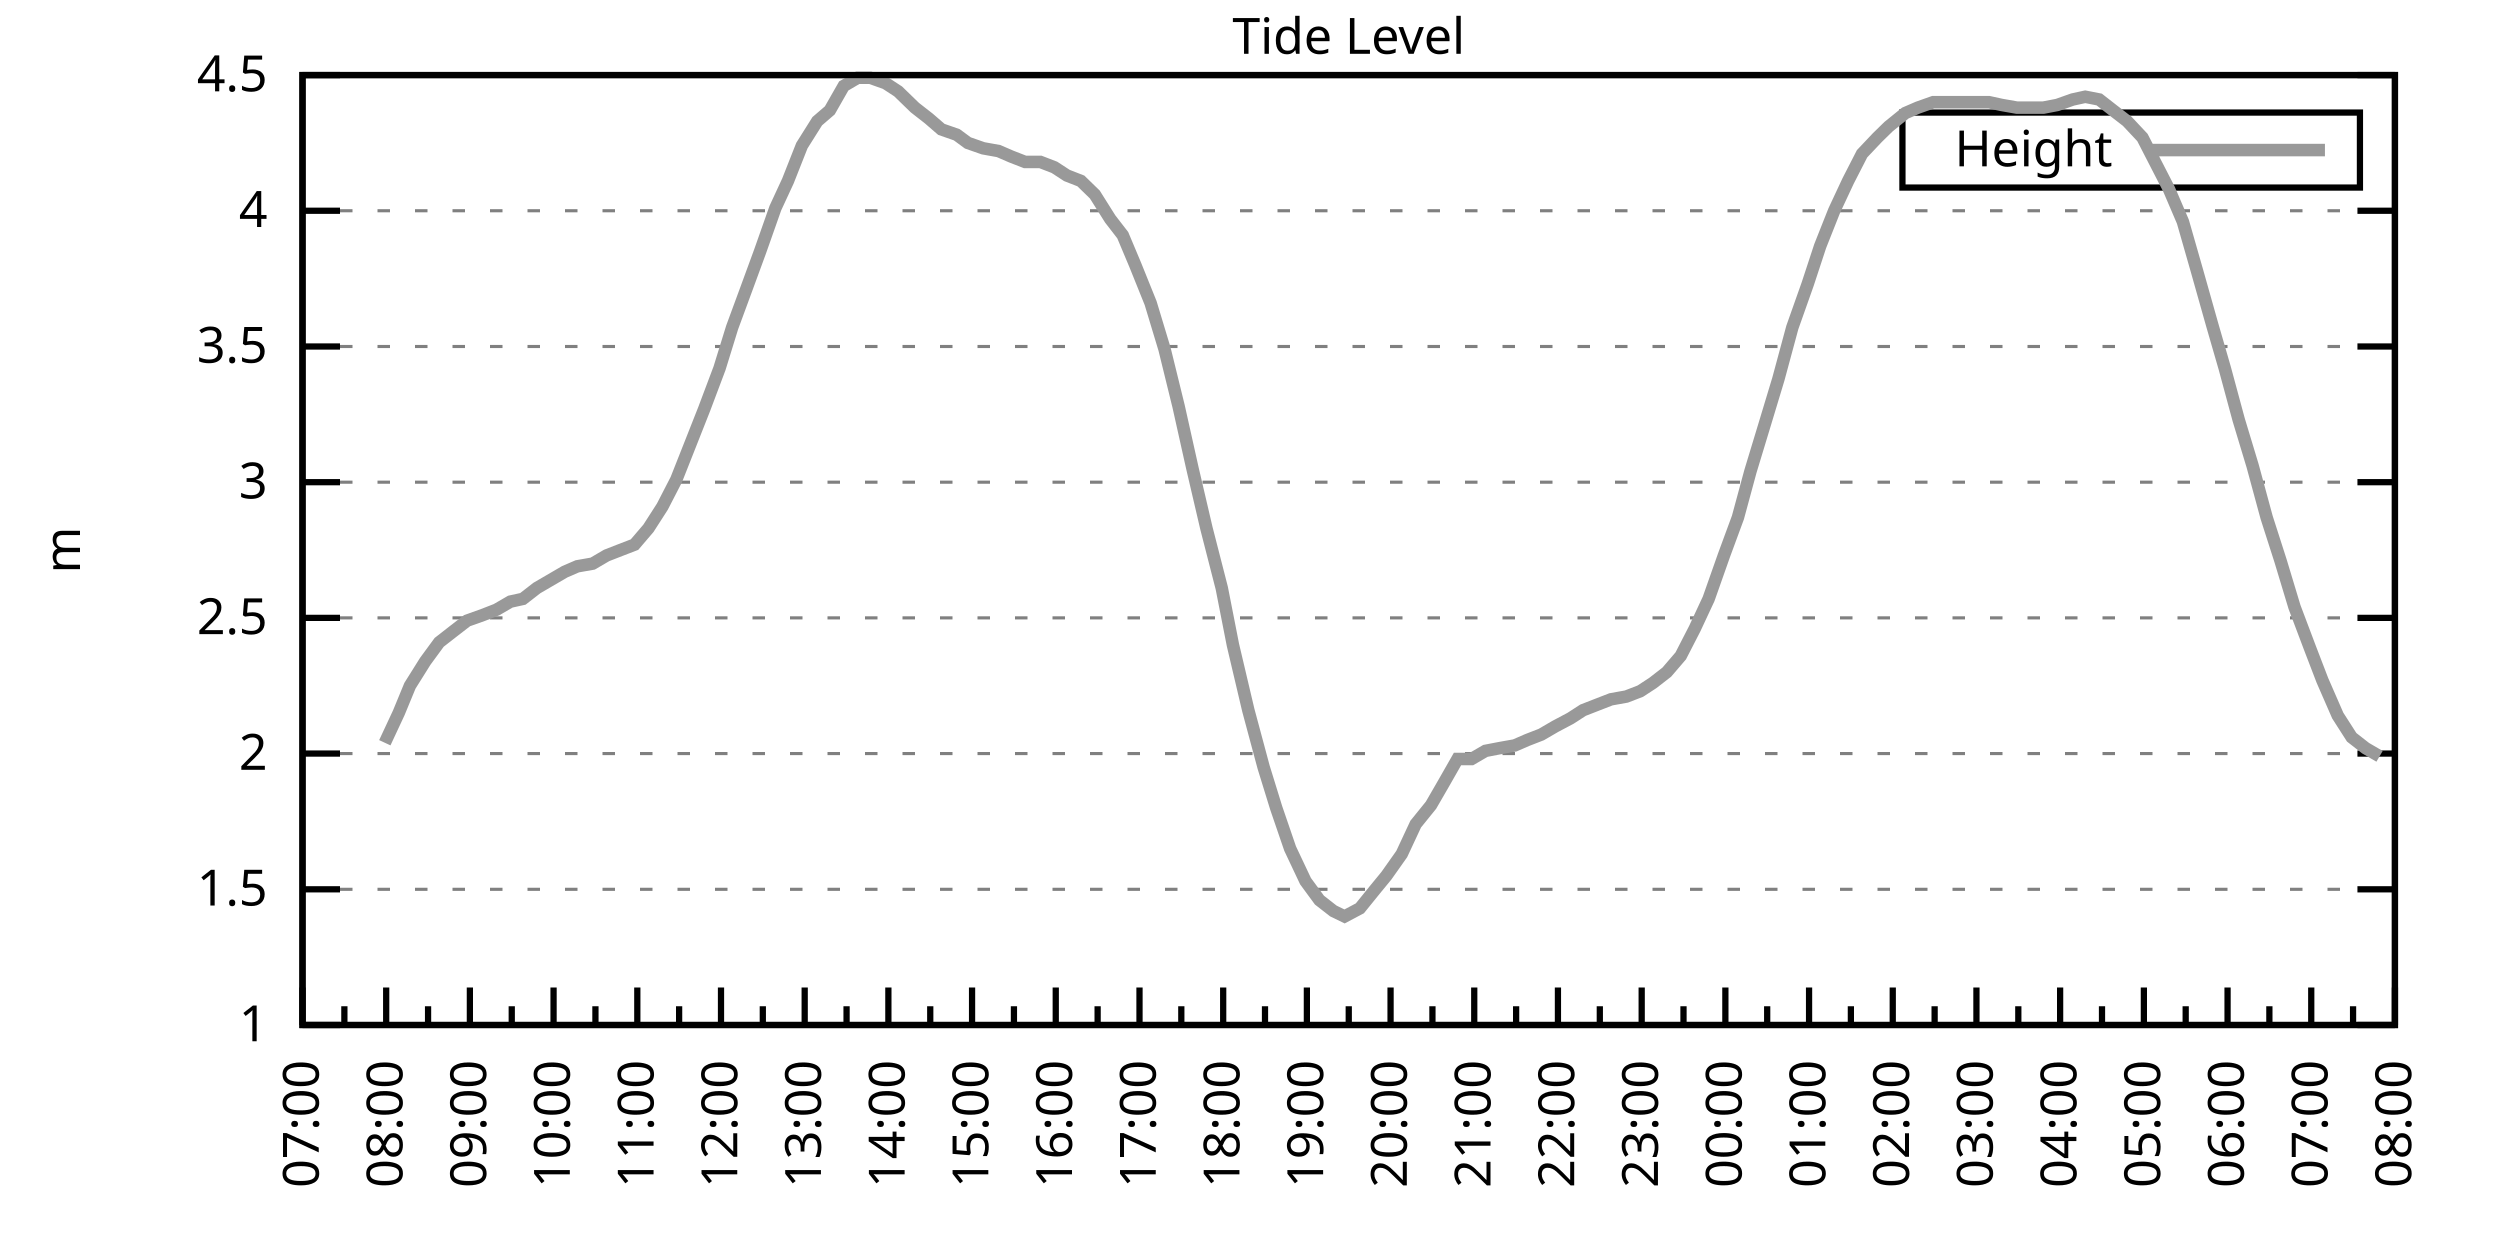
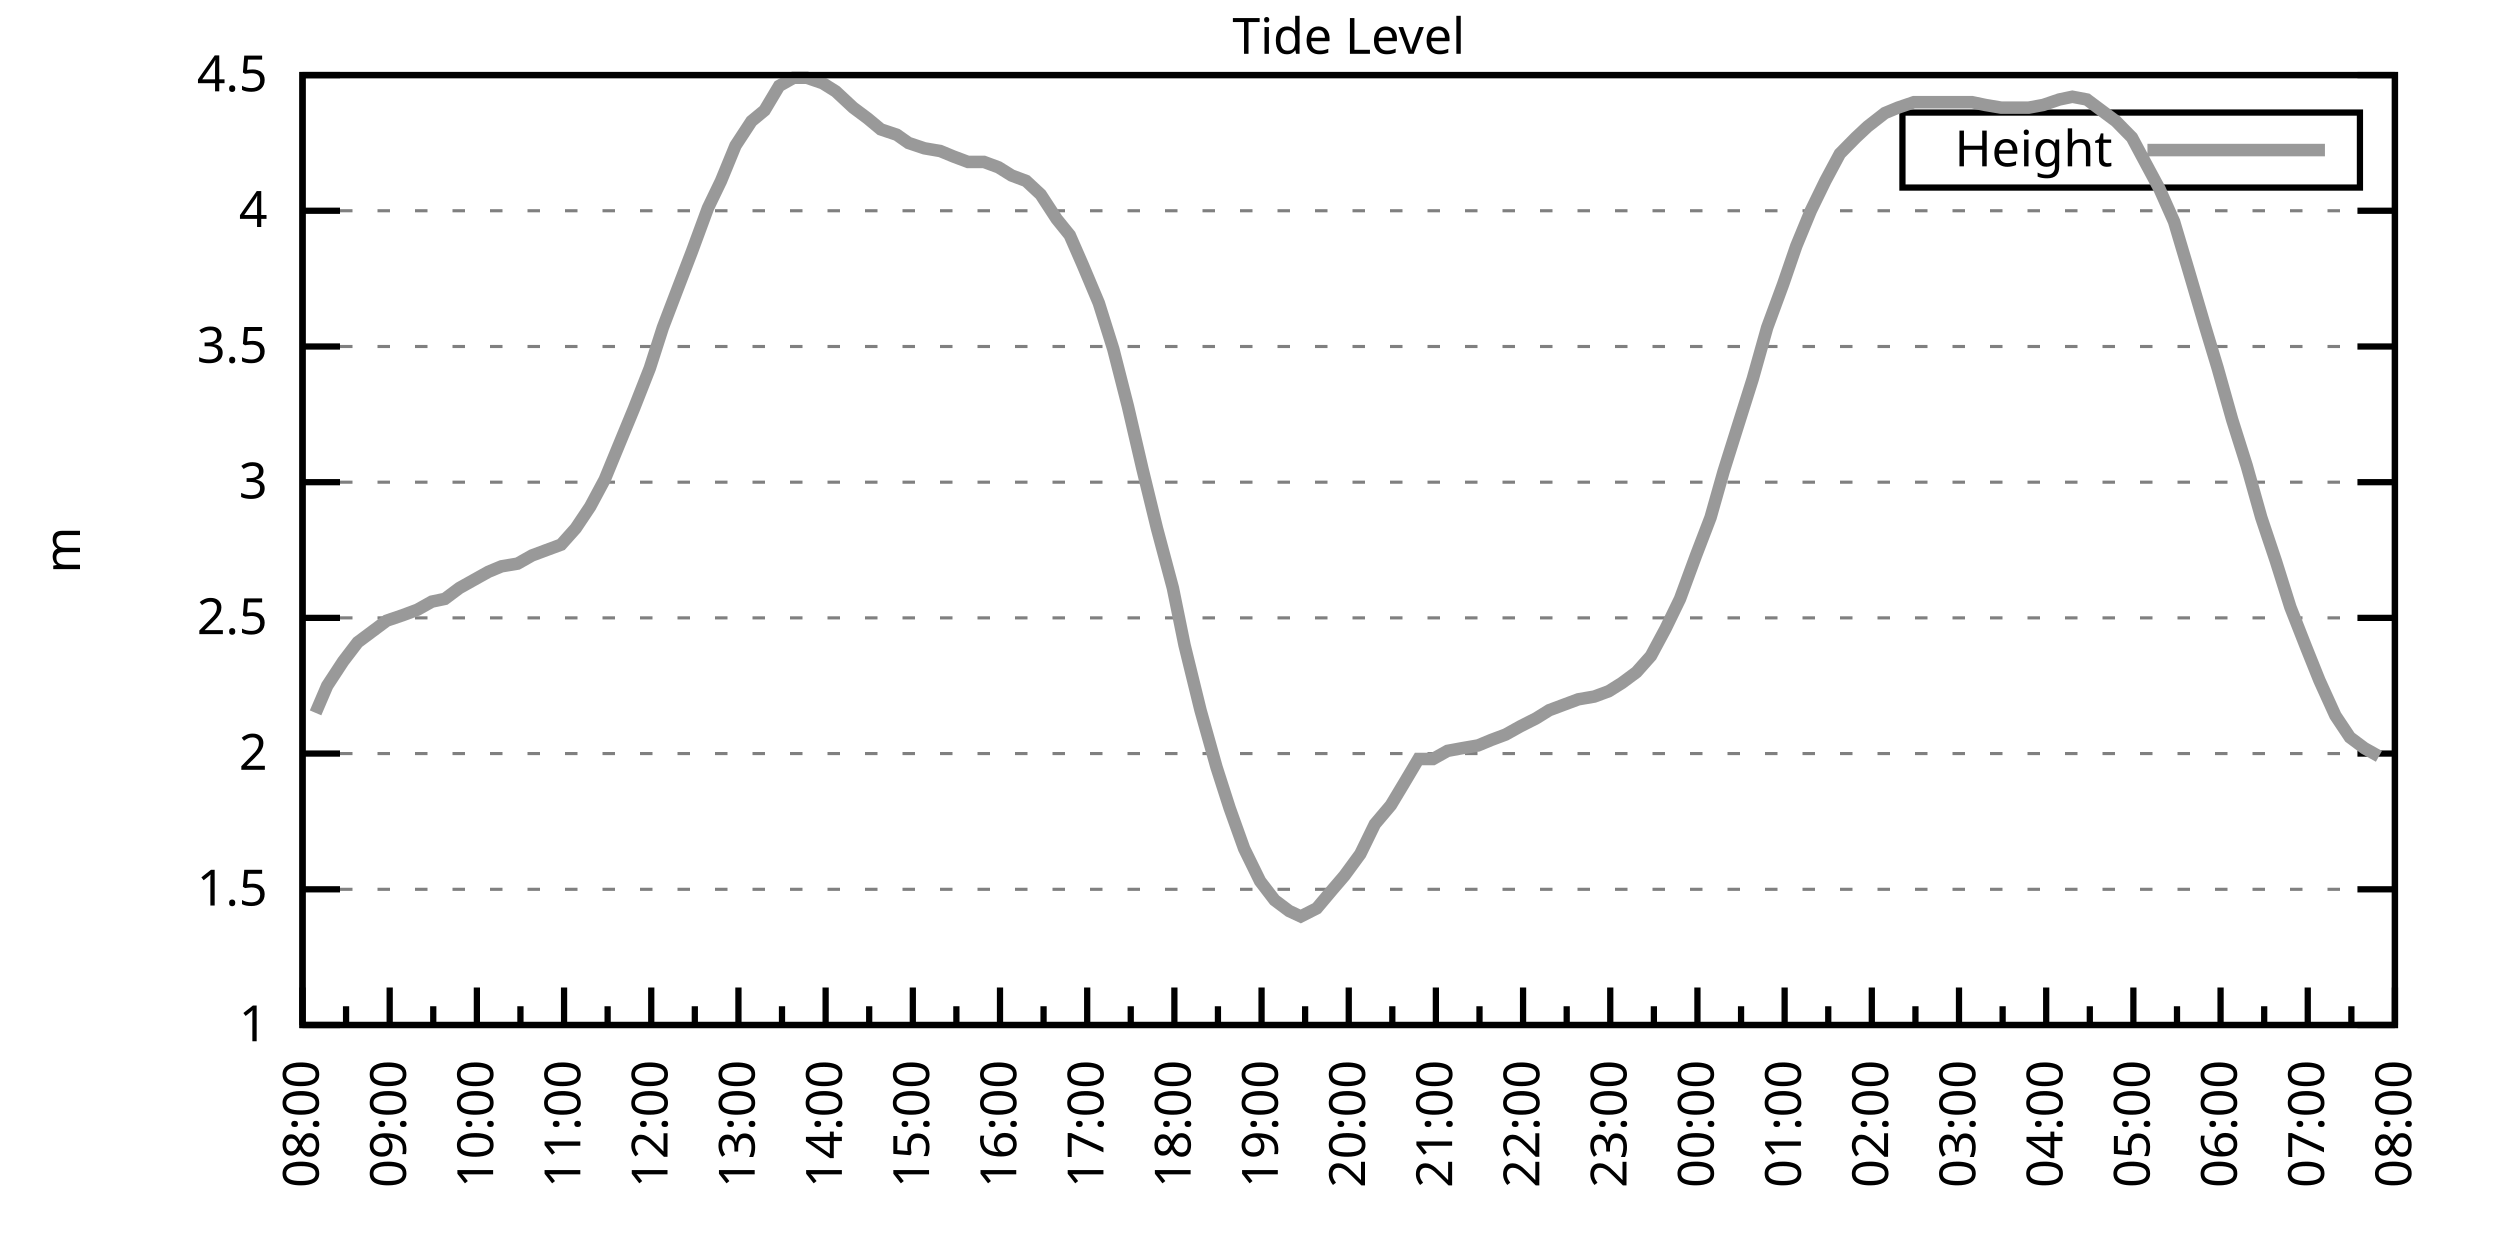
<svg xmlns="http://www.w3.org/2000/svg" xmlns:xlink="http://www.w3.org/1999/xlink" width="400" height="200" viewBox="0 0 400 200">
  <g id="gnuplot_canvas">
    <rect x="0" y="0" width="400" height="200" fill="none" />
    <defs>
      <circle id="gpDot" r="0.5" stroke-width="0.5" stroke="currentColor" />
      <path id="gpPt0" stroke-width="0.333" stroke="currentColor" d="M-1,0 h2 M0,-1 v2" />
      <path id="gpPt1" stroke-width="0.333" stroke="currentColor" d="M-1,-1 L1,1 M1,-1 L-1,1" />
      <path id="gpPt2" stroke-width="0.333" stroke="currentColor" d="M-1,0 L1,0 M0,-1 L0,1 M-1,-1 L1,1 M-1,1 L1,-1" />
      <rect id="gpPt3" stroke-width="0.333" stroke="currentColor" x="-1" y="-1" width="2" height="2" />
      <rect id="gpPt4" stroke-width="0.333" stroke="currentColor" fill="currentColor" x="-1" y="-1" width="2" height="2" />
      <circle id="gpPt5" stroke-width="0.333" stroke="currentColor" cx="0" cy="0" r="1" />
      <use xlink:href="#gpPt5" id="gpPt6" fill="currentColor" stroke="none" />
      <path id="gpPt7" stroke-width="0.333" stroke="currentColor" d="M0,-1.33 L-1.33,0.67 L1.33,0.67 z" />
      <use xlink:href="#gpPt7" id="gpPt8" fill="currentColor" stroke="none" />
      <use xlink:href="#gpPt7" id="gpPt9" stroke="currentColor" transform="rotate(180)" />
      <use xlink:href="#gpPt9" id="gpPt10" fill="currentColor" stroke="none" />
      <use xlink:href="#gpPt3" id="gpPt11" stroke="currentColor" transform="rotate(45)" />
      <use xlink:href="#gpPt11" id="gpPt12" fill="currentColor" stroke="none" />
      <path id="gpPt13" stroke-width="0.333" stroke="currentColor" d="M0,1.330 L1.265,0.411 L0.782,-1.067 L-0.782,-1.076 L-1.265,0.411 z" />
      <use xlink:href="#gpPt13" id="gpPt14" fill="currentColor" stroke="none" />
      <filter id="textbox" filterUnits="objectBoundingBox" x="0" y="0" height="1" width="1">
        <feFlood flood-color="white" flood-opacity="1" result="bgnd" />
        <feComposite in="SourceGraphic" in2="bgnd" operator="atop" />
      </filter>
      <filter id="greybox" filterUnits="objectBoundingBox" x="0" y="0" height="1" width="1">
        <feFlood flood-color="lightgrey" flood-opacity="1" result="grey" />
        <feComposite in="SourceGraphic" in2="grey" operator="atop" />
      </filter>
    </defs>
    <g fill="none" color="white" stroke="currentColor" stroke-width="1.00" stroke-linecap="butt" stroke-linejoin="miter">
</g>
    <g fill="none" color="black" stroke="currentColor" stroke-width="1.00" stroke-linecap="butt" stroke-linejoin="miter">
      <g stroke="none" shape-rendering="crispEdges">
        <polygon fill="rgb(255, 255, 255)" points="48.40,164.00 383.18,164.00 383.18,12.02 48.40,12.02 " />
      </g>
    </g>
    <g fill="none" color="black" stroke="currentColor" stroke-width="1.00" stroke-linecap="butt" stroke-linejoin="miter">
</g>
    <g fill="none" color="black" stroke="black" stroke-width="0.50" stroke-linecap="butt" stroke-linejoin="miter">
</g>
    <g fill="none" color="gray" stroke="currentColor" stroke-width="0.50" stroke-linecap="butt" stroke-linejoin="miter">
      <path stroke="gray" stroke-dasharray="2,4" class="gridline" d="M48.40,164.00 L383.19,164.00  " />
    </g>
    <g fill="none" color="gray" stroke="gray" stroke-width="1.00" stroke-linecap="butt" stroke-linejoin="miter">
</g>
    <g fill="none" color="black" stroke="currentColor" stroke-width="1.00" stroke-linecap="butt" stroke-linejoin="miter">
      <path stroke="black" d="M48.40,164.00 L54.40,164.00 M383.19,164.00 L377.19,164.00  " />
      <g transform="translate(42.80,166.60)" stroke="none" fill="black" font-family="Sans" font-size="8.00" text-anchor="end">
        <text>
          <tspan font-family="Sans"> 1</tspan>
        </text>
      </g>
    </g>
    <g fill="none" color="black" stroke="currentColor" stroke-width="1.00" stroke-linecap="butt" stroke-linejoin="miter">
</g>
    <g fill="none" color="black" stroke="black" stroke-width="0.50" stroke-linecap="butt" stroke-linejoin="miter">
</g>
    <g fill="none" color="gray" stroke="currentColor" stroke-width="0.50" stroke-linecap="butt" stroke-linejoin="miter">
      <path stroke="gray" stroke-dasharray="2,4" class="gridline" d="M48.40,142.29 L383.19,142.29  " />
    </g>
    <g fill="none" color="gray" stroke="gray" stroke-width="1.00" stroke-linecap="butt" stroke-linejoin="miter">
</g>
    <g fill="none" color="black" stroke="currentColor" stroke-width="1.00" stroke-linecap="butt" stroke-linejoin="miter">
      <path stroke="black" d="M48.40,142.29 L54.40,142.29 M383.19,142.29 L377.19,142.29  " />
      <g transform="translate(42.80,144.89)" stroke="none" fill="black" font-family="Sans" font-size="8.00" text-anchor="end">
        <text>
          <tspan font-family="Sans"> 1.5</tspan>
        </text>
      </g>
    </g>
    <g fill="none" color="black" stroke="currentColor" stroke-width="1.00" stroke-linecap="butt" stroke-linejoin="miter">
</g>
    <g fill="none" color="black" stroke="black" stroke-width="0.50" stroke-linecap="butt" stroke-linejoin="miter">
</g>
    <g fill="none" color="gray" stroke="currentColor" stroke-width="0.50" stroke-linecap="butt" stroke-linejoin="miter">
      <path stroke="gray" stroke-dasharray="2,4" class="gridline" d="M48.40,120.57 L383.19,120.57  " />
    </g>
    <g fill="none" color="gray" stroke="gray" stroke-width="1.00" stroke-linecap="butt" stroke-linejoin="miter">
</g>
    <g fill="none" color="black" stroke="currentColor" stroke-width="1.00" stroke-linecap="butt" stroke-linejoin="miter">
      <path stroke="black" d="M48.40,120.57 L54.40,120.57 M383.19,120.57 L377.19,120.57  " />
      <g transform="translate(42.80,123.17)" stroke="none" fill="black" font-family="Sans" font-size="8.00" text-anchor="end">
        <text>
          <tspan font-family="Sans"> 2</tspan>
        </text>
      </g>
    </g>
    <g fill="none" color="black" stroke="currentColor" stroke-width="1.00" stroke-linecap="butt" stroke-linejoin="miter">
</g>
    <g fill="none" color="black" stroke="black" stroke-width="0.50" stroke-linecap="butt" stroke-linejoin="miter">
</g>
    <g fill="none" color="gray" stroke="currentColor" stroke-width="0.50" stroke-linecap="butt" stroke-linejoin="miter">
      <path stroke="gray" stroke-dasharray="2,4" class="gridline" d="M48.40,98.86 L383.19,98.86  " />
    </g>
    <g fill="none" color="gray" stroke="gray" stroke-width="1.00" stroke-linecap="butt" stroke-linejoin="miter">
</g>
    <g fill="none" color="black" stroke="currentColor" stroke-width="1.00" stroke-linecap="butt" stroke-linejoin="miter">
      <path stroke="black" d="M48.40,98.86 L54.40,98.86 M383.19,98.86 L377.19,98.86  " />
      <g transform="translate(42.80,101.46)" stroke="none" fill="black" font-family="Sans" font-size="8.00" text-anchor="end">
        <text>
          <tspan font-family="Sans"> 2.5</tspan>
        </text>
      </g>
    </g>
    <g fill="none" color="black" stroke="currentColor" stroke-width="1.00" stroke-linecap="butt" stroke-linejoin="miter">
</g>
    <g fill="none" color="black" stroke="black" stroke-width="0.50" stroke-linecap="butt" stroke-linejoin="miter">
</g>
    <g fill="none" color="gray" stroke="currentColor" stroke-width="0.50" stroke-linecap="butt" stroke-linejoin="miter">
      <path stroke="gray" stroke-dasharray="2,4" class="gridline" d="M48.40,77.15 L383.19,77.15  " />
    </g>
    <g fill="none" color="gray" stroke="gray" stroke-width="1.00" stroke-linecap="butt" stroke-linejoin="miter">
</g>
    <g fill="none" color="black" stroke="currentColor" stroke-width="1.00" stroke-linecap="butt" stroke-linejoin="miter">
      <path stroke="black" d="M48.40,77.15 L54.40,77.15 M383.19,77.15 L377.19,77.15  " />
      <g transform="translate(42.80,79.75)" stroke="none" fill="black" font-family="Sans" font-size="8.00" text-anchor="end">
        <text>
          <tspan font-family="Sans"> 3</tspan>
        </text>
      </g>
    </g>
    <g fill="none" color="black" stroke="currentColor" stroke-width="1.00" stroke-linecap="butt" stroke-linejoin="miter">
</g>
    <g fill="none" color="black" stroke="black" stroke-width="0.50" stroke-linecap="butt" stroke-linejoin="miter">
</g>
    <g fill="none" color="gray" stroke="currentColor" stroke-width="0.50" stroke-linecap="butt" stroke-linejoin="miter">
      <path stroke="gray" stroke-dasharray="2,4" class="gridline" d="M48.40,55.44 L383.19,55.44  " />
    </g>
    <g fill="none" color="gray" stroke="gray" stroke-width="1.00" stroke-linecap="butt" stroke-linejoin="miter">
</g>
    <g fill="none" color="black" stroke="currentColor" stroke-width="1.00" stroke-linecap="butt" stroke-linejoin="miter">
      <path stroke="black" d="M48.40,55.44 L54.40,55.44 M383.19,55.44 L377.19,55.44  " />
      <g transform="translate(42.80,58.04)" stroke="none" fill="black" font-family="Sans" font-size="8.00" text-anchor="end">
        <text>
          <tspan font-family="Sans"> 3.5</tspan>
        </text>
      </g>
    </g>
    <g fill="none" color="black" stroke="currentColor" stroke-width="1.00" stroke-linecap="butt" stroke-linejoin="miter">
</g>
    <g fill="none" color="black" stroke="black" stroke-width="0.50" stroke-linecap="butt" stroke-linejoin="miter">
</g>
    <g fill="none" color="gray" stroke="currentColor" stroke-width="0.50" stroke-linecap="butt" stroke-linejoin="miter">
      <path stroke="gray" stroke-dasharray="2,4" class="gridline" d="M48.40,33.72 L383.19,33.72  " />
    </g>
    <g fill="none" color="gray" stroke="gray" stroke-width="1.00" stroke-linecap="butt" stroke-linejoin="miter">
</g>
    <g fill="none" color="black" stroke="currentColor" stroke-width="1.00" stroke-linecap="butt" stroke-linejoin="miter">
      <path stroke="black" d="M48.40,33.72 L54.40,33.72 M383.19,33.72 L377.19,33.72  " />
      <g transform="translate(42.80,36.32)" stroke="none" fill="black" font-family="Sans" font-size="8.00" text-anchor="end">
        <text>
          <tspan font-family="Sans"> 4</tspan>
        </text>
      </g>
    </g>
    <g fill="none" color="black" stroke="currentColor" stroke-width="1.00" stroke-linecap="butt" stroke-linejoin="miter">
</g>
    <g fill="none" color="black" stroke="black" stroke-width="0.50" stroke-linecap="butt" stroke-linejoin="miter">
</g>
    <g fill="none" color="gray" stroke="currentColor" stroke-width="0.50" stroke-linecap="butt" stroke-linejoin="miter">
      <path stroke="gray" stroke-dasharray="2,4" class="gridline" d="M48.40,12.01 L383.19,12.01  " />
    </g>
    <g fill="none" color="gray" stroke="gray" stroke-width="1.00" stroke-linecap="butt" stroke-linejoin="miter">
</g>
    <g fill="none" color="black" stroke="currentColor" stroke-width="1.00" stroke-linecap="butt" stroke-linejoin="miter">
      <path stroke="black" d="M48.40,12.01 L54.40,12.01 M383.19,12.01 L377.19,12.01  " />
      <g transform="translate(42.80,14.61)" stroke="none" fill="black" font-family="Sans" font-size="8.00" text-anchor="end">
        <text>
          <tspan font-family="Sans"> 4.5</tspan>
        </text>
      </g>
    </g>
    <g fill="none" color="black" stroke="currentColor" stroke-width="1.00" stroke-linecap="butt" stroke-linejoin="miter">
      <path stroke="black" d="M48.40,164.00 L48.40,158.00  " />
      <g transform="translate(51.00,169.60) rotate(270)" stroke="none" fill="black" font-family="Sans" font-size="8.00" text-anchor="end">
        <text>
+           <tspan font-family="Sans">08:00</tspan>
+         </text>
+       </g>
+     </g>
+     <g fill="none" color="black" stroke="currentColor" stroke-width="1.00" stroke-linecap="butt" stroke-linejoin="miter">
+       <path stroke="black" d="M55.37,164.00 L55.37,161.00 M62.35,164.00 L62.35,158.00  " />
+       <g transform="translate(64.95,169.60) rotate(270)" stroke="none" fill="black" font-family="Sans" font-size="8.00" text-anchor="end">
+         <text>
+           <tspan font-family="Sans">09:00</tspan>
+         </text>
+       </g>
+     </g>
+     <g fill="none" color="black" stroke="currentColor" stroke-width="1.00" stroke-linecap="butt" stroke-linejoin="miter">
+       <path stroke="black" d="M69.32,164.00 L69.32,161.00 M76.30,164.00 L76.30,158.00  " />
+       <g transform="translate(78.90,169.60) rotate(270)" stroke="none" fill="black" font-family="Sans" font-size="8.00" text-anchor="end">
+         <text>
+           <tspan font-family="Sans">10:00</tspan>
+         </text>
+       </g>
+     </g>
+     <g fill="none" color="black" stroke="currentColor" stroke-width="1.00" stroke-linecap="butt" stroke-linejoin="miter">
+       <path stroke="black" d="M83.27,164.00 L83.27,161.00 M90.25,164.00 L90.25,158.00  " />
+       <g transform="translate(92.85,169.60) rotate(270)" stroke="none" fill="black" font-family="Sans" font-size="8.00" text-anchor="end">
+         <text>
+           <tspan font-family="Sans">11:00</tspan>
+         </text>
+       </g>
+     </g>
+     <g fill="none" color="black" stroke="currentColor" stroke-width="1.00" stroke-linecap="butt" stroke-linejoin="miter">
+       <path stroke="black" d="M97.22,164.00 L97.22,161.00 M104.20,164.00 L104.20,158.00  " />
+       <g transform="translate(106.80,169.60) rotate(270)" stroke="none" fill="black" font-family="Sans" font-size="8.00" text-anchor="end">
+         <text>
+           <tspan font-family="Sans">12:00</tspan>
+         </text>
+       </g>
+     </g>
+     <g fill="none" color="black" stroke="currentColor" stroke-width="1.00" stroke-linecap="butt" stroke-linejoin="miter">
+       <path stroke="black" d="M111.17,164.00 L111.17,161.00 M118.15,164.00 L118.15,158.00  " />
+       <g transform="translate(120.75,169.60) rotate(270)" stroke="none" fill="black" font-family="Sans" font-size="8.00" text-anchor="end">
+         <text>
+           <tspan font-family="Sans">13:00</tspan>
+         </text>
+       </g>
+     </g>
+     <g fill="none" color="black" stroke="currentColor" stroke-width="1.00" stroke-linecap="butt" stroke-linejoin="miter">
+       <path stroke="black" d="M125.12,164.00 L125.12,161.00 M132.10,164.00 L132.10,158.00  " />
+       <g transform="translate(134.70,169.60) rotate(270)" stroke="none" fill="black" font-family="Sans" font-size="8.00" text-anchor="end">
+         <text>
+           <tspan font-family="Sans">14:00</tspan>
+         </text>
+       </g>
+     </g>
+     <g fill="none" color="black" stroke="currentColor" stroke-width="1.00" stroke-linecap="butt" stroke-linejoin="miter">
+       <path stroke="black" d="M139.07,164.00 L139.07,161.00 M146.05,164.00 L146.05,158.00  " />
+       <g transform="translate(148.65,169.60) rotate(270)" stroke="none" fill="black" font-family="Sans" font-size="8.00" text-anchor="end">
+         <text>
+           <tspan font-family="Sans">15:00</tspan>
+         </text>
+       </g>
+     </g>
+     <g fill="none" color="black" stroke="currentColor" stroke-width="1.00" stroke-linecap="butt" stroke-linejoin="miter">
+       <path stroke="black" d="M153.02,164.00 L153.02,161.00 M160.00,164.00 L160.00,158.00  " />
+       <g transform="translate(162.60,169.60) rotate(270)" stroke="none" fill="black" font-family="Sans" font-size="8.00" text-anchor="end">
+         <text>
+           <tspan font-family="Sans">16:00</tspan>
+         </text>
+       </g>
+     </g>
+     <g fill="none" color="black" stroke="currentColor" stroke-width="1.00" stroke-linecap="butt" stroke-linejoin="miter">
+       <path stroke="black" d="M166.97,164.00 L166.97,161.00 M173.95,164.00 L173.95,158.00  " />
+       <g transform="translate(176.55,169.60) rotate(270)" stroke="none" fill="black" font-family="Sans" font-size="8.00" text-anchor="end">
+         <text>
+           <tspan font-family="Sans">17:00</tspan>
+         </text>
+       </g>
+     </g>
+     <g fill="none" color="black" stroke="currentColor" stroke-width="1.00" stroke-linecap="butt" stroke-linejoin="miter">
+       <path stroke="black" d="M180.92,164.00 L180.92,161.00 M187.90,164.00 L187.90,158.00  " />
+       <g transform="translate(190.50,169.60) rotate(270)" stroke="none" fill="black" font-family="Sans" font-size="8.00" text-anchor="end">
+         <text>
+           <tspan font-family="Sans">18:00</tspan>
+         </text>
+       </g>
+     </g>
+     <g fill="none" color="black" stroke="currentColor" stroke-width="1.00" stroke-linecap="butt" stroke-linejoin="miter">
+       <path stroke="black" d="M194.87,164.00 L194.87,161.00 M201.85,164.00 L201.85,158.00  " />
+       <g transform="translate(204.45,169.60) rotate(270)" stroke="none" fill="black" font-family="Sans" font-size="8.00" text-anchor="end">
+         <text>
+           <tspan font-family="Sans">19:00</tspan>
+         </text>
+       </g>
+     </g>
+     <g fill="none" color="black" stroke="currentColor" stroke-width="1.00" stroke-linecap="butt" stroke-linejoin="miter">
+       <path stroke="black" d="M208.82,164.00 L208.82,161.00 M215.80,164.00 L215.80,158.00  " />
+       <g transform="translate(218.40,169.60) rotate(270)" stroke="none" fill="black" font-family="Sans" font-size="8.00" text-anchor="end">
+         <text>
+           <tspan font-family="Sans">20:00</tspan>
+         </text>
+       </g>
+     </g>
+     <g fill="none" color="black" stroke="currentColor" stroke-width="1.00" stroke-linecap="butt" stroke-linejoin="miter">
+       <path stroke="black" d="M222.77,164.00 L222.77,161.00 M229.74,164.00 L229.74,158.00  " />
+       <g transform="translate(232.34,169.60) rotate(270)" stroke="none" fill="black" font-family="Sans" font-size="8.00" text-anchor="end">
+         <text>
+           <tspan font-family="Sans">21:00</tspan>
+         </text>
+       </g>
+     </g>
+     <g fill="none" color="black" stroke="currentColor" stroke-width="1.00" stroke-linecap="butt" stroke-linejoin="miter">
+       <path stroke="black" d="M236.72,164.00 L236.72,161.00 M243.69,164.00 L243.69,158.00  " />
+       <g transform="translate(246.29,169.60) rotate(270)" stroke="none" fill="black" font-family="Sans" font-size="8.00" text-anchor="end">
+         <text>
+           <tspan font-family="Sans">22:00</tspan>
+         </text>
+       </g>
+     </g>
+     <g fill="none" color="black" stroke="currentColor" stroke-width="1.00" stroke-linecap="butt" stroke-linejoin="miter">
+       <path stroke="black" d="M250.67,164.00 L250.67,161.00 M257.64,164.00 L257.64,158.00  " />
+       <g transform="translate(260.24,169.60) rotate(270)" stroke="none" fill="black" font-family="Sans" font-size="8.00" text-anchor="end">
+         <text>
+           <tspan font-family="Sans">23:00</tspan>
+         </text>
+       </g>
+     </g>
+     <g fill="none" color="black" stroke="currentColor" stroke-width="1.00" stroke-linecap="butt" stroke-linejoin="miter">
+       <path stroke="black" d="M264.62,164.00 L264.62,161.00 M271.59,164.00 L271.59,158.00  " />
+       <g transform="translate(274.19,169.60) rotate(270)" stroke="none" fill="black" font-family="Sans" font-size="8.00" text-anchor="end">
+         <text>
+           <tspan font-family="Sans">00:00</tspan>
+         </text>
+       </g>
+     </g>
+     <g fill="none" color="black" stroke="currentColor" stroke-width="1.00" stroke-linecap="butt" stroke-linejoin="miter">
+       <path stroke="black" d="M278.57,164.00 L278.57,161.00 M285.54,164.00 L285.54,158.00  " />
+       <g transform="translate(288.14,169.60) rotate(270)" stroke="none" fill="black" font-family="Sans" font-size="8.00" text-anchor="end">
+         <text>
+           <tspan font-family="Sans">01:00</tspan>
+         </text>
+       </g>
+     </g>
+     <g fill="none" color="black" stroke="currentColor" stroke-width="1.00" stroke-linecap="butt" stroke-linejoin="miter">
+       <path stroke="black" d="M292.52,164.00 L292.52,161.00 M299.49,164.00 L299.49,158.00  " />
+       <g transform="translate(302.09,169.60) rotate(270)" stroke="none" fill="black" font-family="Sans" font-size="8.00" text-anchor="end">
+         <text>
+           <tspan font-family="Sans">02:00</tspan>
+         </text>
+       </g>
+     </g>
+     <g fill="none" color="black" stroke="currentColor" stroke-width="1.00" stroke-linecap="butt" stroke-linejoin="miter">
+       <path stroke="black" d="M306.47,164.00 L306.47,161.00 M313.44,164.00 L313.44,158.00  " />
+       <g transform="translate(316.04,169.60) rotate(270)" stroke="none" fill="black" font-family="Sans" font-size="8.00" text-anchor="end">
+         <text>
+           <tspan font-family="Sans">03:00</tspan>
+         </text>
+       </g>
+     </g>
+     <g fill="none" color="black" stroke="currentColor" stroke-width="1.00" stroke-linecap="butt" stroke-linejoin="miter">
+       <path stroke="black" d="M320.42,164.00 L320.42,161.00 M327.39,164.00 L327.39,158.00  " />
+       <g transform="translate(329.99,169.60) rotate(270)" stroke="none" fill="black" font-family="Sans" font-size="8.00" text-anchor="end">
+         <text>
+           <tspan font-family="Sans">04:00</tspan>
+         </text>
+       </g>
+     </g>
+     <g fill="none" color="black" stroke="currentColor" stroke-width="1.00" stroke-linecap="butt" stroke-linejoin="miter">
+       <path stroke="black" d="M334.37,164.00 L334.37,161.00 M341.34,164.00 L341.34,158.00  " />
+       <g transform="translate(343.94,169.60) rotate(270)" stroke="none" fill="black" font-family="Sans" font-size="8.00" text-anchor="end">
+         <text>
+           <tspan font-family="Sans">05:00</tspan>
+         </text>
+       </g>
+     </g>
+     <g fill="none" color="black" stroke="currentColor" stroke-width="1.00" stroke-linecap="butt" stroke-linejoin="miter">
+       <path stroke="black" d="M348.32,164.00 L348.32,161.00 M355.29,164.00 L355.29,158.00  " />
+       <g transform="translate(357.89,169.60) rotate(270)" stroke="none" fill="black" font-family="Sans" font-size="8.00" text-anchor="end">
+         <text>
+           <tspan font-family="Sans">06:00</tspan>
+         </text>
+       </g>
+     </g>
+     <g fill="none" color="black" stroke="currentColor" stroke-width="1.00" stroke-linecap="butt" stroke-linejoin="miter">
+       <path stroke="black" d="M362.27,164.00 L362.27,161.00 M369.24,164.00 L369.24,158.00  " />
+       <g transform="translate(371.84,169.60) rotate(270)" stroke="none" fill="black" font-family="Sans" font-size="8.00" text-anchor="end">
+         <text>
          <tspan font-family="Sans">07:00</tspan>
        </text>
      </g>
    </g>
    <g fill="none" color="black" stroke="currentColor" stroke-width="1.00" stroke-linecap="butt" stroke-linejoin="miter">
-       <path stroke="black" d="M55.10,164.00 L55.10,161.00 M61.79,164.00 L61.79,158.00  " />
-       <g transform="translate(64.39,169.60) rotate(270)" stroke="none" fill="black" font-family="Sans" font-size="8.00" text-anchor="end">
-         <text>
-           <tspan font-family="Sans">08:00</tspan>
-         </text>
-       </g>
-     </g>
-     <g fill="none" color="black" stroke="currentColor" stroke-width="1.00" stroke-linecap="butt" stroke-linejoin="miter">
-       <path stroke="black" d="M68.49,164.00 L68.49,161.00 M75.18,164.00 L75.18,158.00  " />
-       <g transform="translate(77.78,169.60) rotate(270)" stroke="none" fill="black" font-family="Sans" font-size="8.00" text-anchor="end">
-         <text>
-           <tspan font-family="Sans">09:00</tspan>
-         </text>
-       </g>
-     </g>
-     <g fill="none" color="black" stroke="currentColor" stroke-width="1.00" stroke-linecap="butt" stroke-linejoin="miter">
-       <path stroke="black" d="M81.88,164.00 L81.88,161.00 M88.57,164.00 L88.57,158.00  " />
-       <g transform="translate(91.17,169.60) rotate(270)" stroke="none" fill="black" font-family="Sans" font-size="8.00" text-anchor="end">
-         <text>
-           <tspan font-family="Sans">10:00</tspan>
-         </text>
-       </g>
-     </g>
-     <g fill="none" color="black" stroke="currentColor" stroke-width="1.00" stroke-linecap="butt" stroke-linejoin="miter">
-       <path stroke="black" d="M95.27,164.00 L95.27,161.00 M101.97,164.00 L101.97,158.00  " />
-       <g transform="translate(104.57,169.60) rotate(270)" stroke="none" fill="black" font-family="Sans" font-size="8.00" text-anchor="end">
-         <text>
-           <tspan font-family="Sans">11:00</tspan>
-         </text>
-       </g>
-     </g>
-     <g fill="none" color="black" stroke="currentColor" stroke-width="1.00" stroke-linecap="butt" stroke-linejoin="miter">
-       <path stroke="black" d="M108.66,164.00 L108.66,161.00 M115.36,164.00 L115.36,158.00  " />
-       <g transform="translate(117.96,169.60) rotate(270)" stroke="none" fill="black" font-family="Sans" font-size="8.00" text-anchor="end">
-         <text>
-           <tspan font-family="Sans">12:00</tspan>
-         </text>
-       </g>
-     </g>
-     <g fill="none" color="black" stroke="currentColor" stroke-width="1.00" stroke-linecap="butt" stroke-linejoin="miter">
-       <path stroke="black" d="M122.05,164.00 L122.05,161.00 M128.75,164.00 L128.75,158.00  " />
-       <g transform="translate(131.35,169.60) rotate(270)" stroke="none" fill="black" font-family="Sans" font-size="8.00" text-anchor="end">
-         <text>
-           <tspan font-family="Sans">13:00</tspan>
-         </text>
-       </g>
-     </g>
-     <g fill="none" color="black" stroke="currentColor" stroke-width="1.00" stroke-linecap="butt" stroke-linejoin="miter">
-       <path stroke="black" d="M135.45,164.00 L135.45,161.00 M142.14,164.00 L142.14,158.00  " />
-       <g transform="translate(144.74,169.60) rotate(270)" stroke="none" fill="black" font-family="Sans" font-size="8.00" text-anchor="end">
-         <text>
-           <tspan font-family="Sans">14:00</tspan>
-         </text>
-       </g>
-     </g>
-     <g fill="none" color="black" stroke="currentColor" stroke-width="1.00" stroke-linecap="butt" stroke-linejoin="miter">
-       <path stroke="black" d="M148.84,164.00 L148.84,161.00 M155.53,164.00 L155.53,158.00  " />
-       <g transform="translate(158.13,169.60) rotate(270)" stroke="none" fill="black" font-family="Sans" font-size="8.00" text-anchor="end">
-         <text>
-           <tspan font-family="Sans">15:00</tspan>
-         </text>
-       </g>
-     </g>
-     <g fill="none" color="black" stroke="currentColor" stroke-width="1.00" stroke-linecap="butt" stroke-linejoin="miter">
-       <path stroke="black" d="M162.23,164.00 L162.23,161.00 M168.92,164.00 L168.92,158.00  " />
-       <g transform="translate(171.52,169.60) rotate(270)" stroke="none" fill="black" font-family="Sans" font-size="8.00" text-anchor="end">
-         <text>
-           <tspan font-family="Sans">16:00</tspan>
-         </text>
-       </g>
-     </g>
-     <g fill="none" color="black" stroke="currentColor" stroke-width="1.00" stroke-linecap="butt" stroke-linejoin="miter">
-       <path stroke="black" d="M175.62,164.00 L175.62,161.00 M182.32,164.00 L182.32,158.00  " />
-       <g transform="translate(184.92,169.60) rotate(270)" stroke="none" fill="black" font-family="Sans" font-size="8.00" text-anchor="end">
-         <text>
-           <tspan font-family="Sans">17:00</tspan>
-         </text>
-       </g>
-     </g>
-     <g fill="none" color="black" stroke="currentColor" stroke-width="1.00" stroke-linecap="butt" stroke-linejoin="miter">
-       <path stroke="black" d="M189.01,164.00 L189.01,161.00 M195.71,164.00 L195.71,158.00  " />
-       <g transform="translate(198.31,169.60) rotate(270)" stroke="none" fill="black" font-family="Sans" font-size="8.00" text-anchor="end">
-         <text>
-           <tspan font-family="Sans">18:00</tspan>
-         </text>
-       </g>
-     </g>
-     <g fill="none" color="black" stroke="currentColor" stroke-width="1.00" stroke-linecap="butt" stroke-linejoin="miter">
-       <path stroke="black" d="M202.40,164.00 L202.40,161.00 M209.10,164.00 L209.10,158.00  " />
-       <g transform="translate(211.70,169.60) rotate(270)" stroke="none" fill="black" font-family="Sans" font-size="8.00" text-anchor="end">
-         <text>
-           <tspan font-family="Sans">19:00</tspan>
-         </text>
-       </g>
-     </g>
-     <g fill="none" color="black" stroke="currentColor" stroke-width="1.00" stroke-linecap="butt" stroke-linejoin="miter">
-       <path stroke="black" d="M215.80,164.00 L215.80,161.00 M222.49,164.00 L222.49,158.00  " />
-       <g transform="translate(225.09,169.60) rotate(270)" stroke="none" fill="black" font-family="Sans" font-size="8.00" text-anchor="end">
-         <text>
-           <tspan font-family="Sans">20:00</tspan>
-         </text>
-       </g>
-     </g>
-     <g fill="none" color="black" stroke="currentColor" stroke-width="1.00" stroke-linecap="butt" stroke-linejoin="miter">
-       <path stroke="black" d="M229.19,164.00 L229.19,161.00 M235.88,164.00 L235.88,158.00  " />
-       <g transform="translate(238.48,169.60) rotate(270)" stroke="none" fill="black" font-family="Sans" font-size="8.00" text-anchor="end">
-         <text>
-           <tspan font-family="Sans">21:00</tspan>
-         </text>
-       </g>
-     </g>
-     <g fill="none" color="black" stroke="currentColor" stroke-width="1.00" stroke-linecap="butt" stroke-linejoin="miter">
-       <path stroke="black" d="M242.58,164.00 L242.58,161.00 M249.27,164.00 L249.27,158.00  " />
-       <g transform="translate(251.87,169.60) rotate(270)" stroke="none" fill="black" font-family="Sans" font-size="8.00" text-anchor="end">
-         <text>
-           <tspan font-family="Sans">22:00</tspan>
-         </text>
-       </g>
-     </g>
-     <g fill="none" color="black" stroke="currentColor" stroke-width="1.00" stroke-linecap="butt" stroke-linejoin="miter">
-       <path stroke="black" d="M255.97,164.00 L255.97,161.00 M262.67,164.00 L262.67,158.00  " />
-       <g transform="translate(265.27,169.60) rotate(270)" stroke="none" fill="black" font-family="Sans" font-size="8.00" text-anchor="end">
-         <text>
-           <tspan font-family="Sans">23:00</tspan>
-         </text>
-       </g>
-     </g>
-     <g fill="none" color="black" stroke="currentColor" stroke-width="1.00" stroke-linecap="butt" stroke-linejoin="miter">
-       <path stroke="black" d="M269.36,164.00 L269.36,161.00 M276.06,164.00 L276.06,158.00  " />
-       <g transform="translate(278.66,169.60) rotate(270)" stroke="none" fill="black" font-family="Sans" font-size="8.00" text-anchor="end">
-         <text>
-           <tspan font-family="Sans">00:00</tspan>
-         </text>
-       </g>
-     </g>
-     <g fill="none" color="black" stroke="currentColor" stroke-width="1.00" stroke-linecap="butt" stroke-linejoin="miter">
-       <path stroke="black" d="M282.75,164.00 L282.75,161.00 M289.45,164.00 L289.45,158.00  " />
-       <g transform="translate(292.05,169.60) rotate(270)" stroke="none" fill="black" font-family="Sans" font-size="8.00" text-anchor="end">
-         <text>
-           <tspan font-family="Sans">01:00</tspan>
-         </text>
-       </g>
-     </g>
-     <g fill="none" color="black" stroke="currentColor" stroke-width="1.00" stroke-linecap="butt" stroke-linejoin="miter">
-       <path stroke="black" d="M296.14,164.00 L296.14,161.00 M302.84,164.00 L302.84,158.00  " />
-       <g transform="translate(305.44,169.60) rotate(270)" stroke="none" fill="black" font-family="Sans" font-size="8.00" text-anchor="end">
-         <text>
-           <tspan font-family="Sans">02:00</tspan>
-         </text>
-       </g>
-     </g>
-     <g fill="none" color="black" stroke="currentColor" stroke-width="1.00" stroke-linecap="butt" stroke-linejoin="miter">
-       <path stroke="black" d="M309.54,164.00 L309.54,161.00 M316.23,164.00 L316.23,158.00  " />
-       <g transform="translate(318.83,169.60) rotate(270)" stroke="none" fill="black" font-family="Sans" font-size="8.00" text-anchor="end">
-         <text>
-           <tspan font-family="Sans">03:00</tspan>
-         </text>
-       </g>
-     </g>
-     <g fill="none" color="black" stroke="currentColor" stroke-width="1.00" stroke-linecap="butt" stroke-linejoin="miter">
-       <path stroke="black" d="M322.93,164.00 L322.93,161.00 M329.62,164.00 L329.62,158.00  " />
-       <g transform="translate(332.22,169.60) rotate(270)" stroke="none" fill="black" font-family="Sans" font-size="8.00" text-anchor="end">
-         <text>
-           <tspan font-family="Sans">04:00</tspan>
-         </text>
-       </g>
-     </g>
-     <g fill="none" color="black" stroke="currentColor" stroke-width="1.00" stroke-linecap="butt" stroke-linejoin="miter">
-       <path stroke="black" d="M336.32,164.00 L336.32,161.00 M343.02,164.00 L343.02,158.00  " />
-       <g transform="translate(345.62,169.60) rotate(270)" stroke="none" fill="black" font-family="Sans" font-size="8.00" text-anchor="end">
-         <text>
-           <tspan font-family="Sans">05:00</tspan>
-         </text>
-       </g>
-     </g>
-     <g fill="none" color="black" stroke="currentColor" stroke-width="1.00" stroke-linecap="butt" stroke-linejoin="miter">
-       <path stroke="black" d="M349.71,164.00 L349.71,161.00 M356.41,164.00 L356.41,158.00  " />
-       <g transform="translate(359.01,169.60) rotate(270)" stroke="none" fill="black" font-family="Sans" font-size="8.00" text-anchor="end">
-         <text>
-           <tspan font-family="Sans">06:00</tspan>
-         </text>
-       </g>
-     </g>
-     <g fill="none" color="black" stroke="currentColor" stroke-width="1.00" stroke-linecap="butt" stroke-linejoin="miter">
-       <path stroke="black" d="M363.10,164.00 L363.10,161.00 M369.80,164.00 L369.80,158.00  " />
-       <g transform="translate(372.40,169.60) rotate(270)" stroke="none" fill="black" font-family="Sans" font-size="8.00" text-anchor="end">
-         <text>
-           <tspan font-family="Sans">07:00</tspan>
-         </text>
-       </g>
-     </g>
-     <g fill="none" color="black" stroke="currentColor" stroke-width="1.00" stroke-linecap="butt" stroke-linejoin="miter">
-       <path stroke="black" d="M376.49,164.00 L376.49,161.00 M383.19,164.00 L383.19,158.00  " />
+       <path stroke="black" d="M376.22,164.00 L376.22,161.00 M383.19,164.00 L383.19,158.00  " />
      <g transform="translate(385.79,169.60) rotate(270)" stroke="none" fill="black" font-family="Sans" font-size="8.00" text-anchor="end">
        <text>
          <tspan font-family="Sans">08:00</tspan>
        </text>
      </g>
    </g>
    <g fill="none" color="black" stroke="currentColor" stroke-width="1.00" stroke-linecap="butt" stroke-linejoin="miter">
</g>
    <g fill="none" color="black" stroke="currentColor" stroke-width="1.00" stroke-linecap="butt" stroke-linejoin="miter">
      <path stroke="black" d="M48.40,12.01 L48.40,164.00 L383.19,164.00 L383.19,12.01 L48.40,12.01 Z  " />
    </g>
    <g fill="none" color="black" stroke="currentColor" stroke-width="1.00" stroke-linecap="butt" stroke-linejoin="miter">
      <g transform="translate(12.80,88.01) rotate(270)" stroke="none" fill="black" font-family="Sans" font-size="8.00" text-anchor="middle">
        <text>
          <tspan font-family="Sans">m</tspan>
        </text>
      </g>
    </g>
    <g fill="none" color="black" stroke="currentColor" stroke-width="1.00" stroke-linecap="butt" stroke-linejoin="miter">
</g>
    <g fill="none" color="black" stroke="currentColor" stroke-width="1.00" stroke-linecap="butt" stroke-linejoin="miter">
      <path stroke="black" d="M304.39,30.01 L304.39,18.01 L377.59,18.01 L377.59,30.01 L304.39,30.01 Z  " />
    </g>
    <g id="Tide_level_plot_1">
      <g fill="none" color="white" stroke="black" stroke-width="2.00" stroke-linecap="butt" stroke-linejoin="miter">
</g>
      <g fill="none" color="black" stroke="currentColor" stroke-width="2.00" stroke-linecap="butt" stroke-linejoin="miter">
        <g transform="translate(337.99,26.61)" stroke="none" fill="black" font-family="Sans" font-size="8.00" text-anchor="end">
          <text>
            <tspan font-family="Sans">Height</tspan>
          </text>
        </g>
      </g>
      <g fill="none" color="black" stroke="currentColor" stroke-width="2.00" stroke-linecap="butt" stroke-linejoin="miter">
-         <path stroke="rgb(153, 153, 153)" d="M343.59,24.01 L371.99,24.01 M61.57,118.84 L63.80,114.06 L65.59,109.72 L68.04,105.81 L70.27,102.77 L72.50,101.03   L74.74,99.30 L77.19,98.43 L79.42,97.56 L81.66,96.26 L83.66,95.82 L85.90,94.08 L88.13,92.78 L90.36,91.48   L92.37,90.61 L94.82,90.18 L97.06,88.87 L99.29,88.00 L101.52,87.14 L103.75,84.53 L105.98,81.06 L108.22,76.71   L110.45,71.07 L112.68,65.42 L115.13,58.91 L117.14,52.40 L119.38,46.32 L121.61,40.24 L124.06,33.29 L126.07,28.95   L128.30,23.30 L130.76,19.39 L132.77,17.66 L135.00,13.75 L137.23,12.44 L139.24,12.44 L141.69,13.31 L143.70,14.62   L146.38,17.22 L148.61,18.96 L150.62,20.70 L153.08,21.56 L154.86,22.87 L157.32,23.73 L159.77,24.17 L161.78,25.04   L164.01,25.91 L166.47,25.91 L168.70,26.77 L170.71,28.08 L172.94,28.95 L175.17,31.12 L177.63,35.03 L179.64,37.63   L181.65,42.41 L184.10,48.49 L186.33,55.87 L188.57,64.99 L190.80,74.98 L193.03,84.53 L195.48,94.08 L197.27,103.20   L199.73,113.63 L202.18,122.75 L204.19,129.26 L206.42,135.77 L208.88,140.98 L211.11,144.02 L213.34,145.76 L215.13,146.63   L217.58,145.33 L220.04,142.29 L221.82,140.12 L224.28,136.64 L226.51,131.86 L228.96,128.83 L230.97,125.35 L233.20,121.44   L235.44,121.44 L237.67,120.14 L239.90,119.71 L242.36,119.27 L244.36,118.40 L246.60,117.53 L248.83,116.23 L251.28,114.93   L253.29,113.63 L255.52,112.76 L257.76,111.89 L260.21,111.45 L262.44,110.59 L264.45,109.28 L266.68,107.55 L268.92,104.94   L271.15,100.60 L273.38,95.82 L275.83,88.87 L278.07,82.79 L280.07,75.41 L282.31,68.03 L284.54,60.65 L286.77,52.40   L289.23,45.45 L291.23,39.37 L293.47,33.72 L295.70,28.95 L297.93,24.60 L300.39,22.00 L302.17,20.26 L304.85,18.09   L306.86,17.22 L309.31,16.35 L311.54,16.35 L313.78,16.35 L315.79,16.35 L318.24,16.35 L320.25,16.79 L322.70,17.22   L324.71,17.22 L326.95,17.22 L329.18,16.79 L331.63,15.92 L333.64,15.48 L335.87,15.92 L338.10,17.66 L340.34,19.39   L342.79,22.00 L345.02,26.34 L347.03,30.25 L349.26,35.46 L351.50,43.28 L353.95,51.96 L355.96,58.91 L358.19,67.16   L360.42,74.54 L362.66,82.79 L364.89,89.74 L367.12,97.12 L369.58,103.64 L371.58,108.85 L374.04,114.49 L376.27,117.97   L378.50,119.71 L380.73,121.01  " />
+         <path stroke="rgb(153, 153, 153)" d="M343.59,24.01 L371.99,24.01 M50.49,114.06 L52.35,109.72 L54.91,105.81 L57.23,102.77 L59.56,101.03 L61.88,99.30   L64.44,98.43 L66.77,97.56 L69.09,96.26 L71.18,95.82 L73.51,94.08 L75.83,92.78 L78.16,91.48 L80.25,90.61   L82.81,90.18 L85.13,88.87 L87.46,88.00 L89.78,87.14 L92.11,84.53 L94.43,81.06 L96.76,76.71 L99.08,71.07   L101.41,65.42 L103.97,58.91 L106.06,52.40 L108.38,46.32 L110.71,40.24 L113.27,33.29 L115.36,28.95 L117.68,23.30   L120.24,19.39 L122.33,17.66 L124.66,13.75 L126.98,12.44 L129.08,12.44 L131.63,13.31 L133.72,14.62 L136.51,17.22   L138.84,18.96 L140.93,20.70 L143.49,21.56 L145.35,22.87 L147.91,23.73 L150.46,24.17 L152.56,25.04 L154.88,25.91   L157.44,25.91 L159.76,26.77 L161.86,28.08 L164.18,28.95 L166.51,31.12 L169.06,35.03 L171.16,37.63 L173.25,42.41   L175.81,48.49 L178.13,55.87 L180.46,64.99 L182.78,74.98 L185.11,84.53 L187.66,94.08 L189.52,103.20 L192.08,113.63   L194.64,122.75 L196.73,129.26 L199.06,135.77 L201.61,140.98 L203.94,144.02 L206.26,145.76 L208.12,146.63 L210.68,145.33   L213.24,142.29 L215.10,140.12 L217.65,136.64 L219.98,131.86 L222.54,128.83 L224.63,125.35 L226.95,121.44 L229.28,121.44   L231.60,120.14 L233.93,119.71 L236.49,119.27 L238.58,118.40 L240.90,117.53 L243.23,116.23 L245.79,114.93 L247.88,113.63   L250.20,112.76 L252.53,111.89 L255.09,111.45 L257.41,110.59 L259.50,109.28 L261.83,107.55 L264.15,104.94 L266.48,100.60   L268.80,95.82 L271.36,88.87 L273.69,82.79 L275.78,75.41 L278.10,68.03 L280.43,60.65 L282.75,52.40 L285.31,45.45   L287.40,39.37 L289.73,33.72 L292.05,28.95 L294.38,24.60 L296.94,22.00 L298.80,20.26 L301.58,18.09 L303.68,17.22   L306.23,16.35 L308.56,16.35 L310.88,16.35 L312.98,16.35 L315.53,16.35 L317.63,16.79 L320.18,17.22 L322.28,17.22   L324.60,17.22 L326.93,16.79 L329.48,15.92 L331.58,15.48 L333.90,15.92 L336.23,17.66 L338.55,19.39 L341.11,22.00   L343.43,26.34 L345.53,30.25 L347.85,35.46 L350.18,43.28 L352.73,51.96 L354.83,58.91 L357.15,67.16 L359.48,74.54   L361.80,82.79 L364.13,89.74 L366.45,97.12 L369.01,103.64 L371.10,108.85 L373.66,114.49 L375.98,117.97 L378.31,119.71   L380.63,121.01  " />
      </g>
    </g>
    <g fill="none" color="black" stroke="currentColor" stroke-width="2.00" stroke-linecap="butt" stroke-linejoin="miter">
</g>
    <g fill="none" color="black" stroke="black" stroke-width="1.00" stroke-linecap="butt" stroke-linejoin="miter">
</g>
    <g fill="none" color="black" stroke="currentColor" stroke-width="1.00" stroke-linecap="butt" stroke-linejoin="miter">
      <path stroke="black" d="M48.40,12.01 L48.40,164.00 L383.19,164.00 L383.19,12.01 L48.40,12.01 Z  " />
    </g>
    <g fill="none" color="black" stroke="currentColor" stroke-width="1.00" stroke-linecap="butt" stroke-linejoin="miter">
      <g transform="translate(215.79,8.61)" stroke="none" fill="black" font-family="Sans" font-size="8.00" text-anchor="middle">
        <text>
          <tspan font-family="Sans">Tide Level</tspan>
        </text>
      </g>
    </g>
    <g fill="none" color="black" stroke="currentColor" stroke-width="1.00" stroke-linecap="butt" stroke-linejoin="miter">
</g>
  </g>
</svg>
